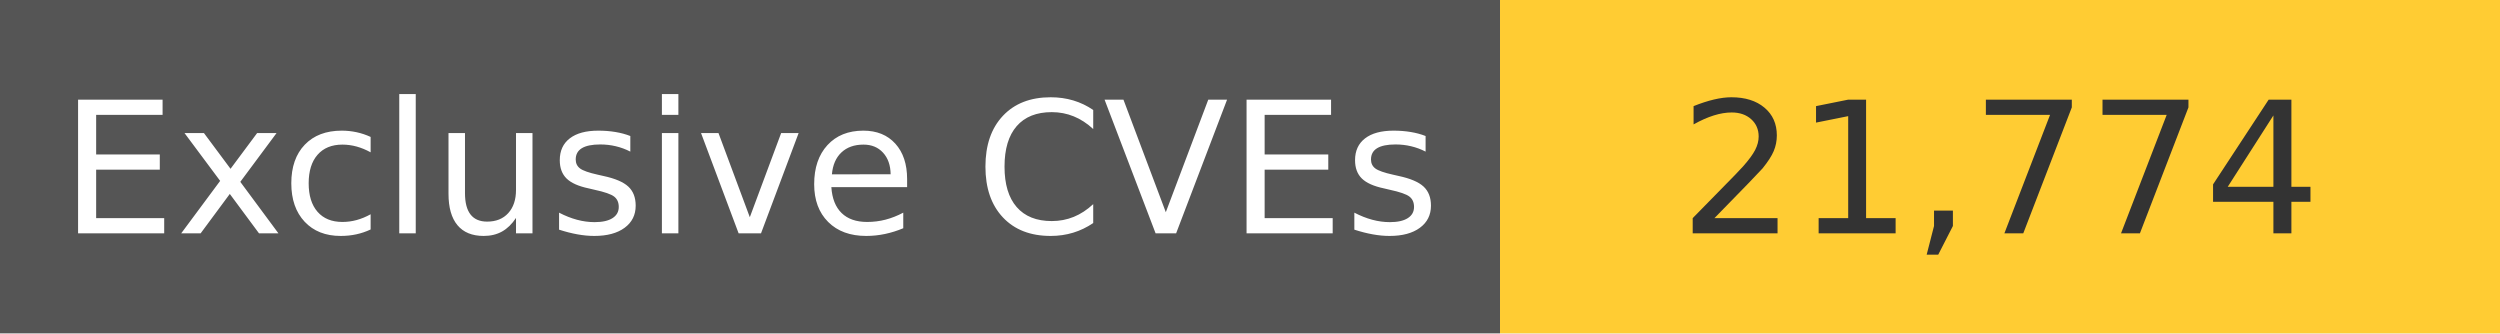
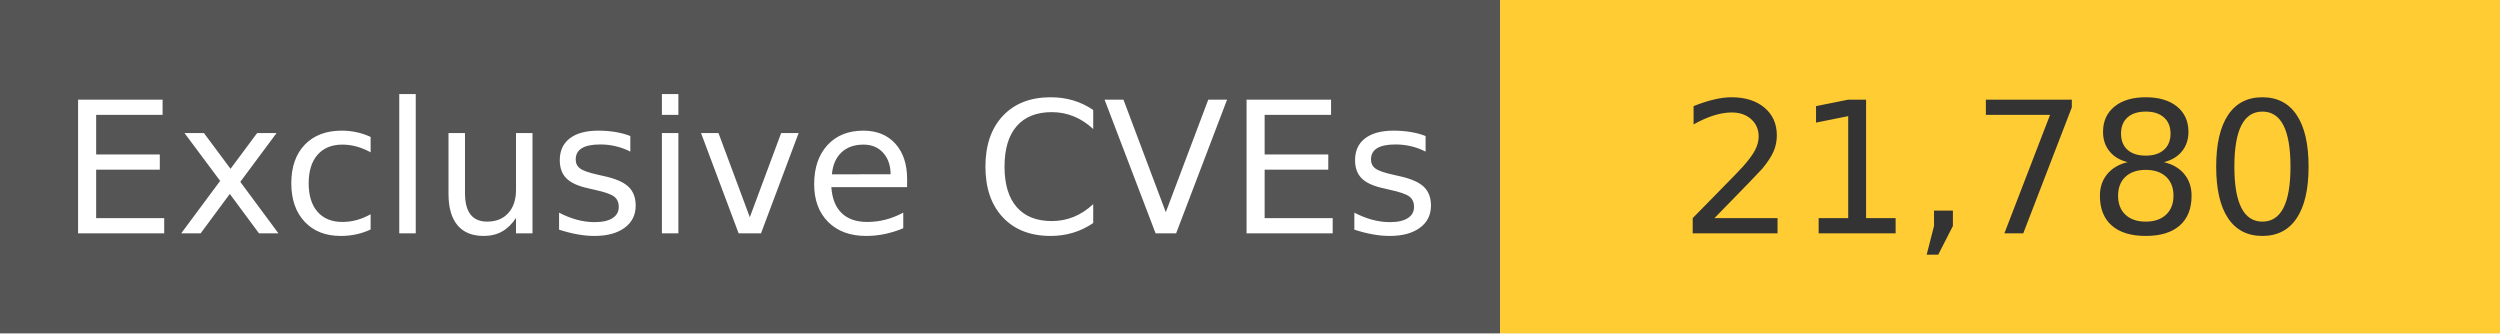
<svg xmlns="http://www.w3.org/2000/svg" width="150" height="20" role="img">
  <linearGradient id="s" x2="0" y2="100%">
    <stop offset="0" stop-color="#bbb" stop-opacity=".1" />
    <stop offset="1" stop-opacity=".1" />
  </linearGradient>
  <g>
    <rect width="90" height="20" fill="#555" />
    <rect x="90" width="267" height="20" fill="#ffcc33" />
  </g>
  <g fill="#fff" text-anchor="middle" font-family="Verdana,Geneva,DejaVu Sans,sans-serif" text-rendering="geometricPrecision" font-size="110">
    <text x="450" y="140" transform="scale(.1)" fill="#fff">
            Exclusive CVEs
        </text>
    <text x="1200" y="140" transform="scale(.1)" fill="#333">
-             21,774
+             21,780
        </text>
  </g>
</svg>
